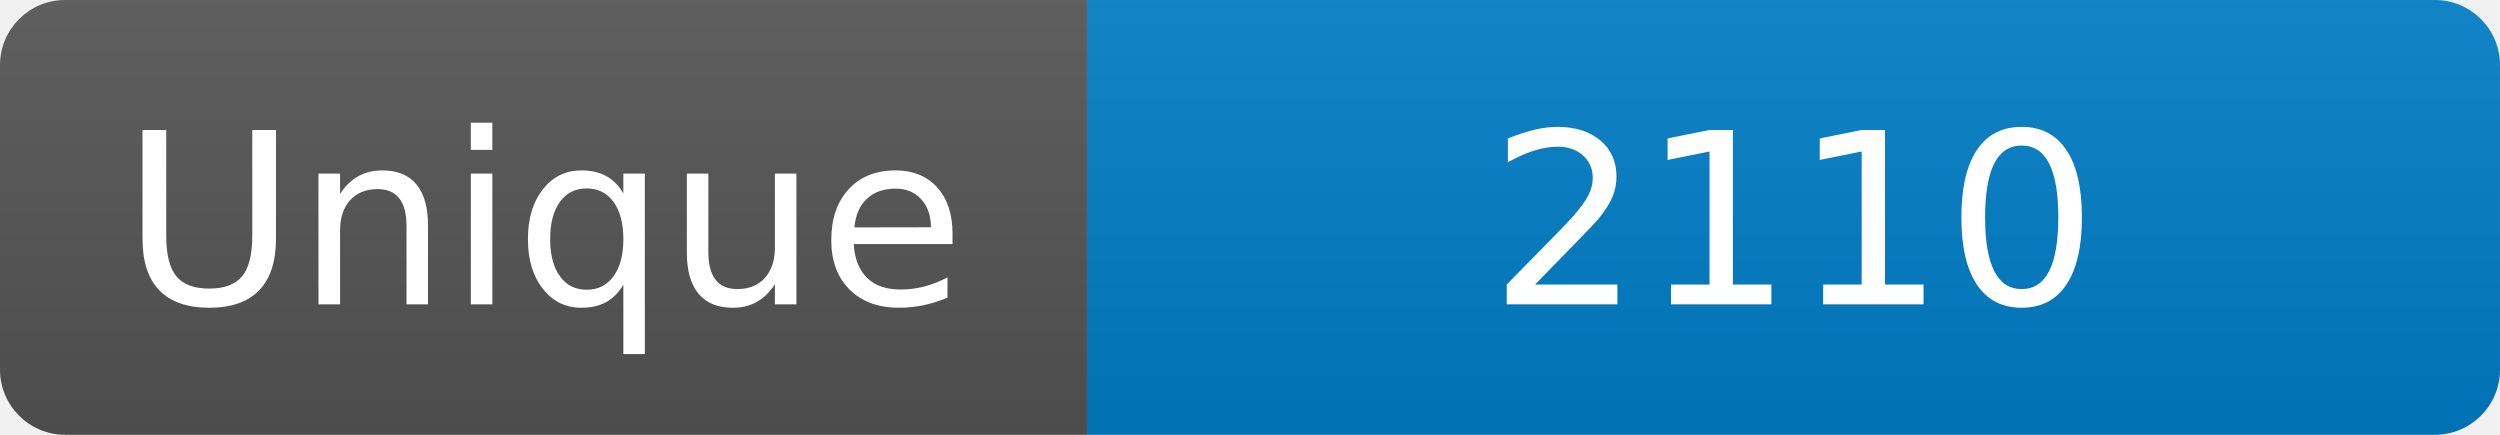
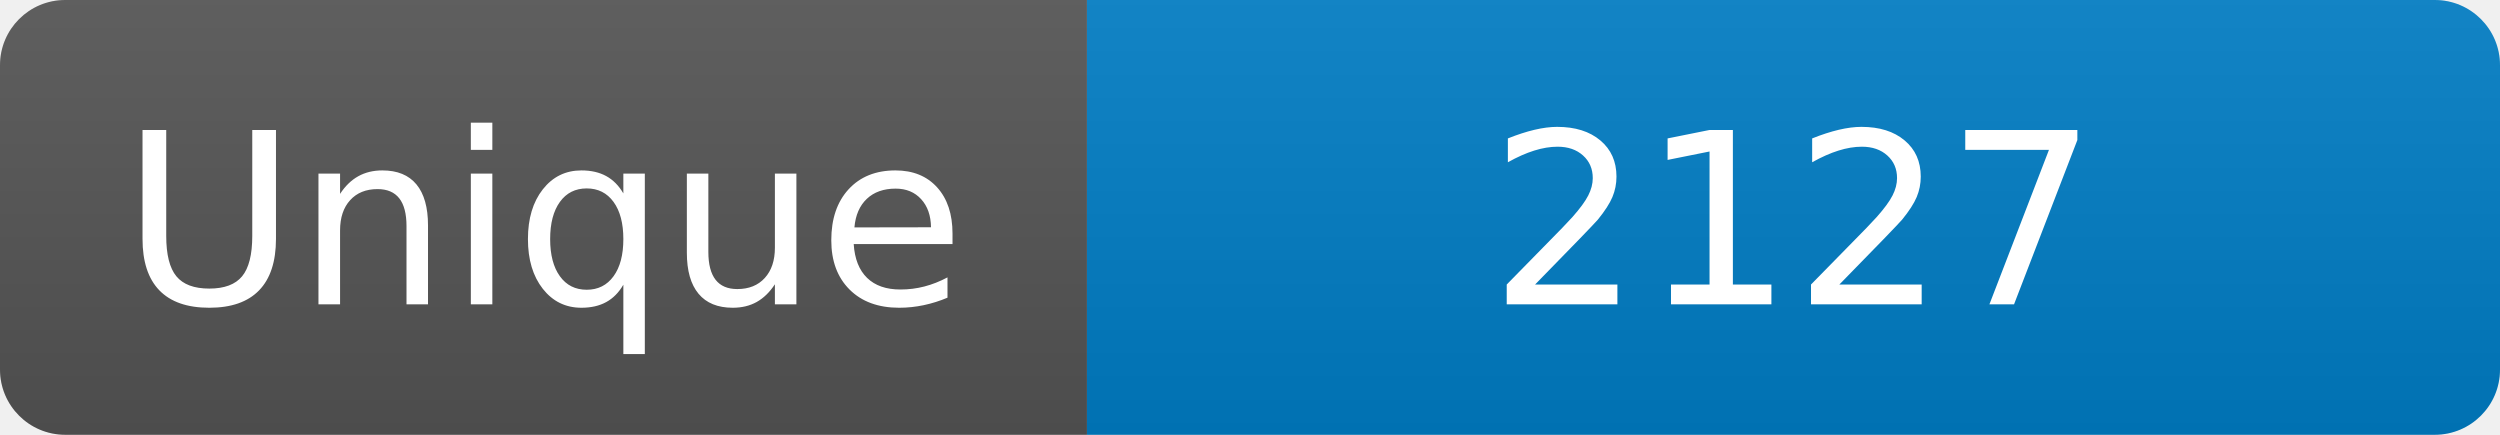
<svg xmlns="http://www.w3.org/2000/svg" width="115" height="20" role="img" aria-label="Maintained?: yes">
  <linearGradient id="s" x2="0" y2="100%">
    <stop offset="0" stop-color="#bbb" stop-opacity=".1" />
    <stop offset="1" stop-opacity=".1" />
  </linearGradient>
  <clipPath id="r">
    <rect width="115" height="20" rx="3" fill="#fff" />
  </clipPath>
  <g clip-path="url(#r)">
    <rect width="50" height="20" fill="#555" />
    <rect x="50" width="160" height="20" fill="#007ec6" />
    <rect width="115" height="20" fill="url(#s)" />
  </g>
  <g fill="#fff" text-anchor="middle" font-family="Verdana,Geneva,DejaVu Sans,sans-serif" font-size="110">
    <text x="250" y="140" transform="scale(.1)" fill="#fff">Unique</text>
-     <text x="825" y="140" transform="scale(.1)" fill="#fff">2110</text>
+     <text x="825" y="140" transform="scale(.1)" fill="#fff">2127</text>
  </g>
</svg>
